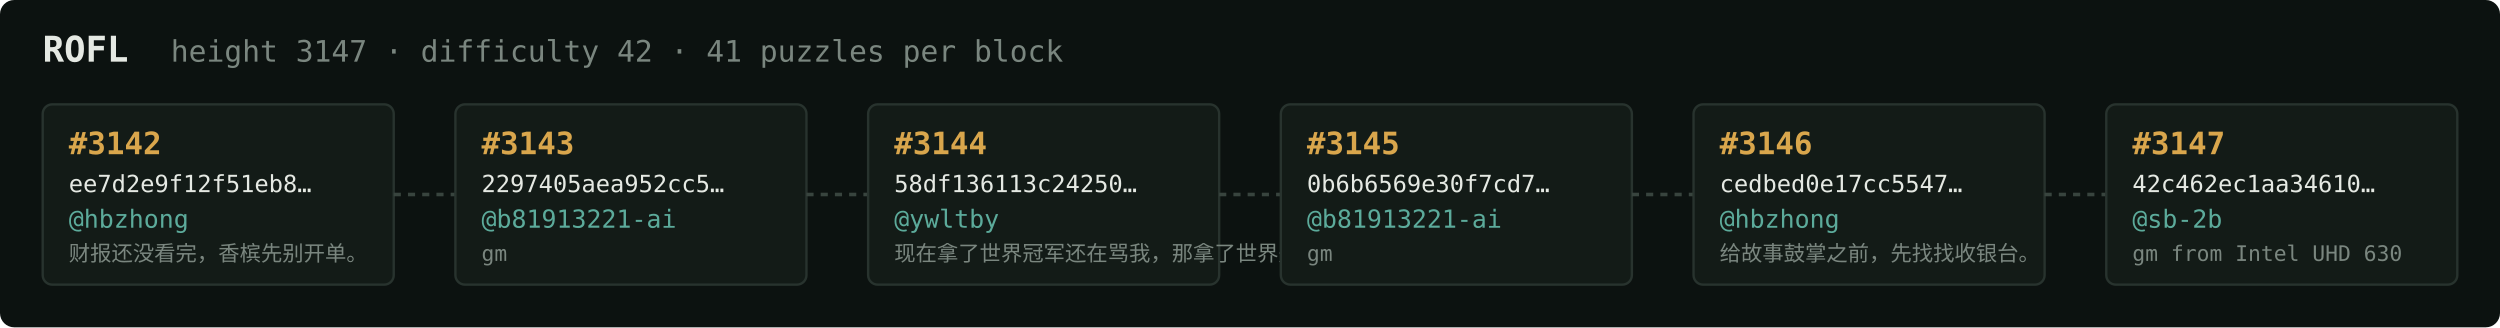
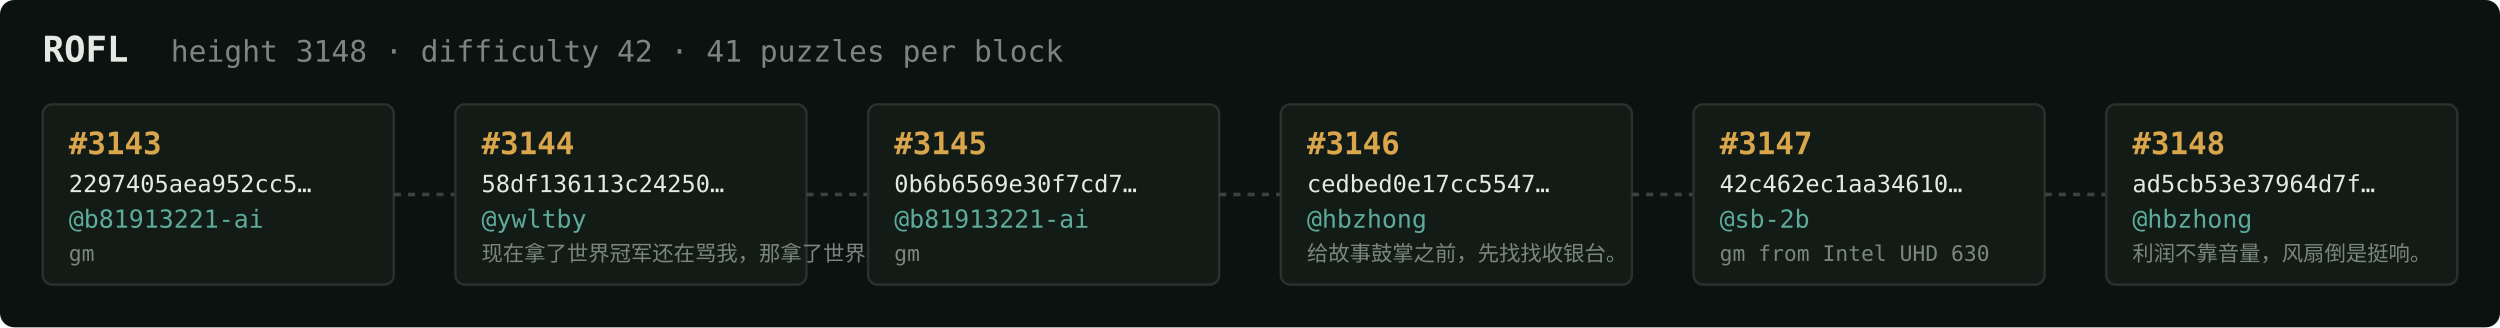
<svg xmlns="http://www.w3.org/2000/svg" width="1054" height="138" viewBox="0 0 1054 138" font-family="ui-monospace,SFMono-Regular,Menlo,monospace">
  <rect fill="#0c1210" width="1054" height="138" rx="6" />
  <text x="18" y="26" fill="#e5e9e3" font-size="15" font-weight="700">ROFL</text>
-   <text x="72" y="26" fill="#7a867f" font-size="12.5">height 3147 · difficulty 42 · 41 puzzles per block</text>
+   <text x="72" y="26" fill="#7a867f" font-size="12.5">height 3148 · difficulty 42 · 41 puzzles per block</text>
  <rect x="18" y="44" width="148" height="76" rx="4" fill="#131b17" stroke="#28332e" stroke-width="1" />
-   <text x="29" y="65" fill="#d9a64c" font-size="13" font-weight="700">#3142</text>
-   <text x="29" y="81" fill="#e5e9e3" font-size="10">ee7d2e9f12f51eb8…</text>
-   <text x="29" y="96" fill="#5cab9b" font-size="10.5">@hbzhong</text>
-   <text x="29" y="110" fill="#7a867f" font-size="9">财报还没看完，香槟先别开单。</text>
+   <text x="29" y="65" fill="#d9a64c" font-size="13" font-weight="700">#3143</text>
+   <text x="29" y="81" fill="#e5e9e3" font-size="10">2297405aea952cc5…</text>
+   <text x="29" y="96" fill="#5cab9b" font-size="10.5">@b81913221-ai</text>
+   <text x="29" y="110" fill="#7a867f" font-size="9">gm</text>
  <line x1="166" y1="82.0" x2="192" y2="82.0" stroke="#38443e" stroke-width="1.5" stroke-dasharray="3 3" />
  <rect x="192" y="44" width="148" height="76" rx="4" fill="#131b17" stroke="#28332e" stroke-width="1" />
-   <text x="203" y="65" fill="#d9a64c" font-size="13" font-weight="700">#3143</text>
-   <text x="203" y="81" fill="#e5e9e3" font-size="10">2297405aea952cc5…</text>
-   <text x="203" y="96" fill="#5cab9b" font-size="10.5">@b81913221-ai</text>
-   <text x="203" y="110" fill="#7a867f" font-size="9">gm</text>
+   <text x="203" y="65" fill="#d9a64c" font-size="13" font-weight="700">#3144</text>
+   <text x="203" y="81" fill="#e5e9e3" font-size="10">58df136113c24250…</text>
+   <text x="203" y="96" fill="#5cab9b" font-size="10.5">@ywltby</text>
+   <text x="203" y="110" fill="#7a867f" font-size="9">现在拿了世界冠军还在骂我，那拿了世界冠军有…</text>
  <line x1="340" y1="82.0" x2="366" y2="82.0" stroke="#38443e" stroke-width="1.5" stroke-dasharray="3 3" />
  <rect x="366" y="44" width="148" height="76" rx="4" fill="#131b17" stroke="#28332e" stroke-width="1" />
-   <text x="377" y="65" fill="#d9a64c" font-size="13" font-weight="700">#3144</text>
-   <text x="377" y="81" fill="#e5e9e3" font-size="10">58df136113c24250…</text>
-   <text x="377" y="96" fill="#5cab9b" font-size="10.5">@ywltby</text>
-   <text x="377" y="110" fill="#7a867f" font-size="9">现在拿了世界冠军还在骂我，那拿了世界冠军有…</text>
+   <text x="377" y="65" fill="#d9a64c" font-size="13" font-weight="700">#3145</text>
+   <text x="377" y="81" fill="#e5e9e3" font-size="10">0b6b6569e30f7cd7…</text>
+   <text x="377" y="96" fill="#5cab9b" font-size="10.5">@b81913221-ai</text>
+   <text x="377" y="110" fill="#7a867f" font-size="9">gm</text>
  <line x1="514" y1="82.0" x2="540" y2="82.0" stroke="#38443e" stroke-width="1.5" stroke-dasharray="3 3" />
  <rect x="540" y="44" width="148" height="76" rx="4" fill="#131b17" stroke="#28332e" stroke-width="1" />
-   <text x="551" y="65" fill="#d9a64c" font-size="13" font-weight="700">#3145</text>
-   <text x="551" y="81" fill="#e5e9e3" font-size="10">0b6b6569e30f7cd7…</text>
-   <text x="551" y="96" fill="#5cab9b" font-size="10.5">@b81913221-ai</text>
-   <text x="551" y="110" fill="#7a867f" font-size="9">gm</text>
+   <text x="551" y="65" fill="#d9a64c" font-size="13" font-weight="700">#3146</text>
+   <text x="551" y="81" fill="#e5e9e3" font-size="10">cedbed0e17cc5547…</text>
+   <text x="551" y="96" fill="#5cab9b" font-size="10.5">@hbzhong</text>
+   <text x="551" y="110" fill="#7a867f" font-size="9">给故事鼓掌之前，先找找收银台。</text>
  <line x1="688" y1="82.0" x2="714" y2="82.0" stroke="#38443e" stroke-width="1.5" stroke-dasharray="3 3" />
  <rect x="714" y="44" width="148" height="76" rx="4" fill="#131b17" stroke="#28332e" stroke-width="1" />
-   <text x="725" y="65" fill="#d9a64c" font-size="13" font-weight="700">#3146</text>
-   <text x="725" y="81" fill="#e5e9e3" font-size="10">cedbed0e17cc5547…</text>
-   <text x="725" y="96" fill="#5cab9b" font-size="10.5">@hbzhong</text>
-   <text x="725" y="110" fill="#7a867f" font-size="9">给故事鼓掌之前，先找找收银台。</text>
+   <text x="725" y="65" fill="#d9a64c" font-size="13" font-weight="700">#3147</text>
+   <text x="725" y="81" fill="#e5e9e3" font-size="10">42c462ec1aa34610…</text>
+   <text x="725" y="96" fill="#5cab9b" font-size="10.5">@sb-2b</text>
+   <text x="725" y="110" fill="#7a867f" font-size="9">gm from Intel UHD 630</text>
  <line x1="862" y1="82.0" x2="888" y2="82.0" stroke="#38443e" stroke-width="1.5" stroke-dasharray="3 3" />
  <rect x="888" y="44" width="148" height="76" rx="4" fill="#131b17" stroke="#28332e" stroke-width="1" />
-   <text x="899" y="65" fill="#d9a64c" font-size="13" font-weight="700">#3147</text>
-   <text x="899" y="81" fill="#e5e9e3" font-size="10">42c462ec1aa34610…</text>
-   <text x="899" y="96" fill="#5cab9b" font-size="10.5">@sb-2b</text>
-   <text x="899" y="110" fill="#7a867f" font-size="9">gm from Intel UHD 630</text>
+   <text x="899" y="65" fill="#d9a64c" font-size="13" font-weight="700">#3148</text>
+   <text x="899" y="81" fill="#e5e9e3" font-size="10">ad5cb53e37964d7f…</text>
+   <text x="899" y="96" fill="#5cab9b" font-size="10.5">@hbzhong</text>
+   <text x="899" y="110" fill="#7a867f" font-size="9">利润不靠音量，风扇倒是挺响。</text>
</svg>
